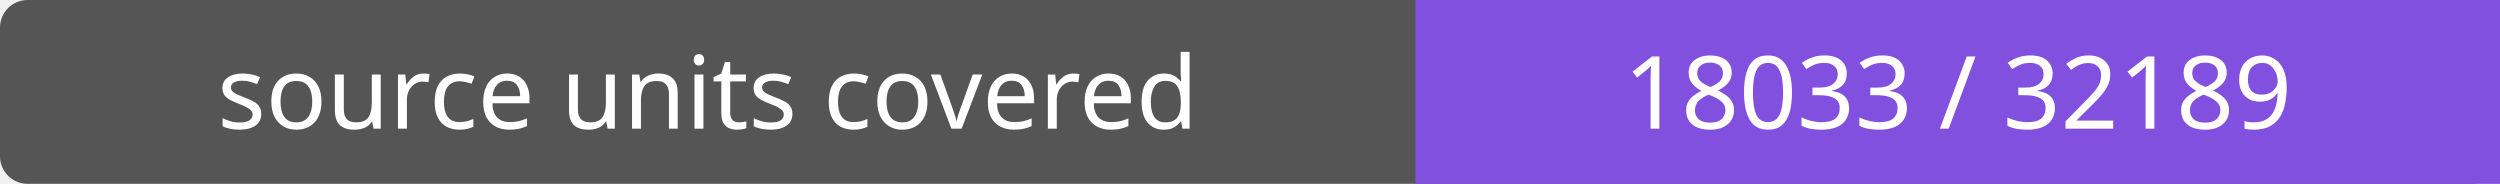
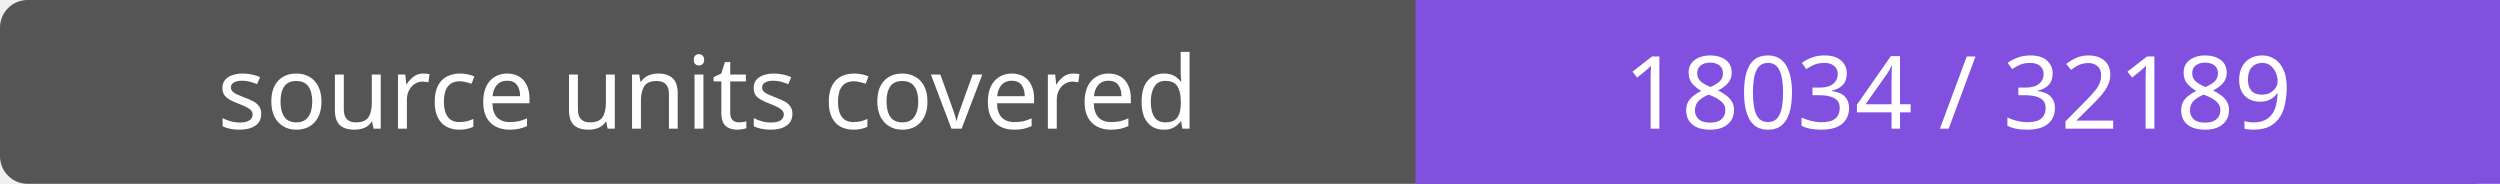
- <svg xmlns="http://www.w3.org/2000/svg" width="272" height="20" role="img" aria-label="source units covered: 18033 / 32189">
+ <svg xmlns="http://www.w3.org/2000/svg" width="272" height="20" role="img" aria-label="source units covered: 18034 / 32189">
  <rect width="272" height="20" rx="3" fill="#555" />
  <path fill="#8250df" d="M154 0h118v20H154z" />
  <g fill="#fff" text-anchor="middle" font-family="Verdana,sans-serif" font-size="11">
    <text x="77.0" y="14">source units covered</text>
-     <text x="213.0" y="14">18033 / 32189</text>
+     <text x="213.0" y="14">18034 / 32189</text>
  </g>
</svg>
